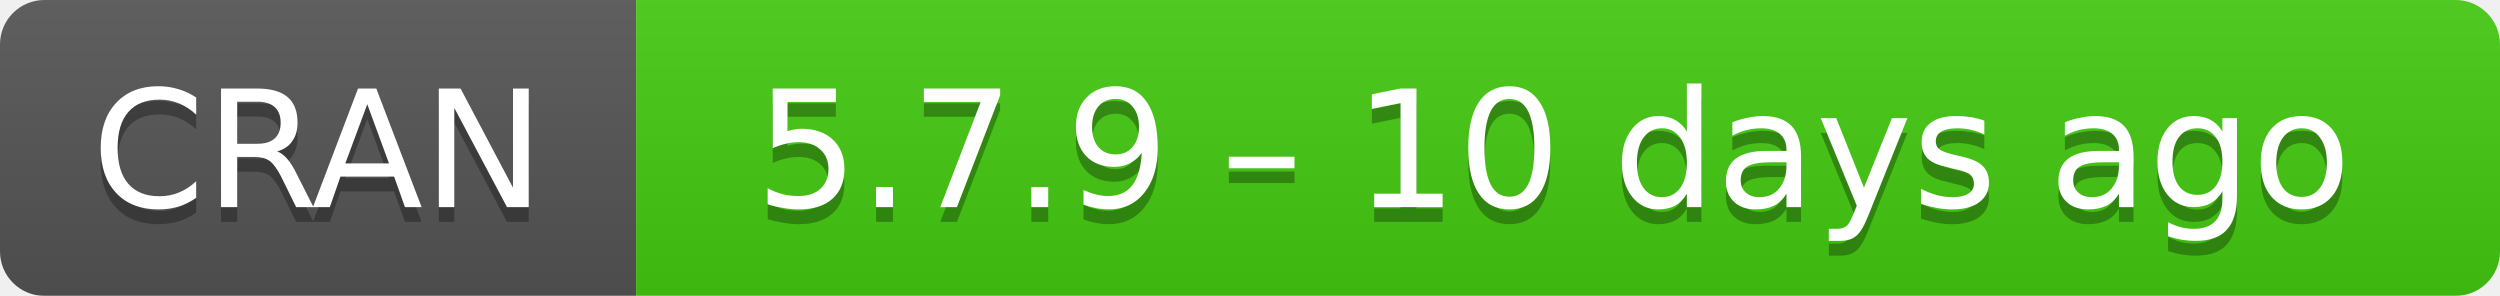
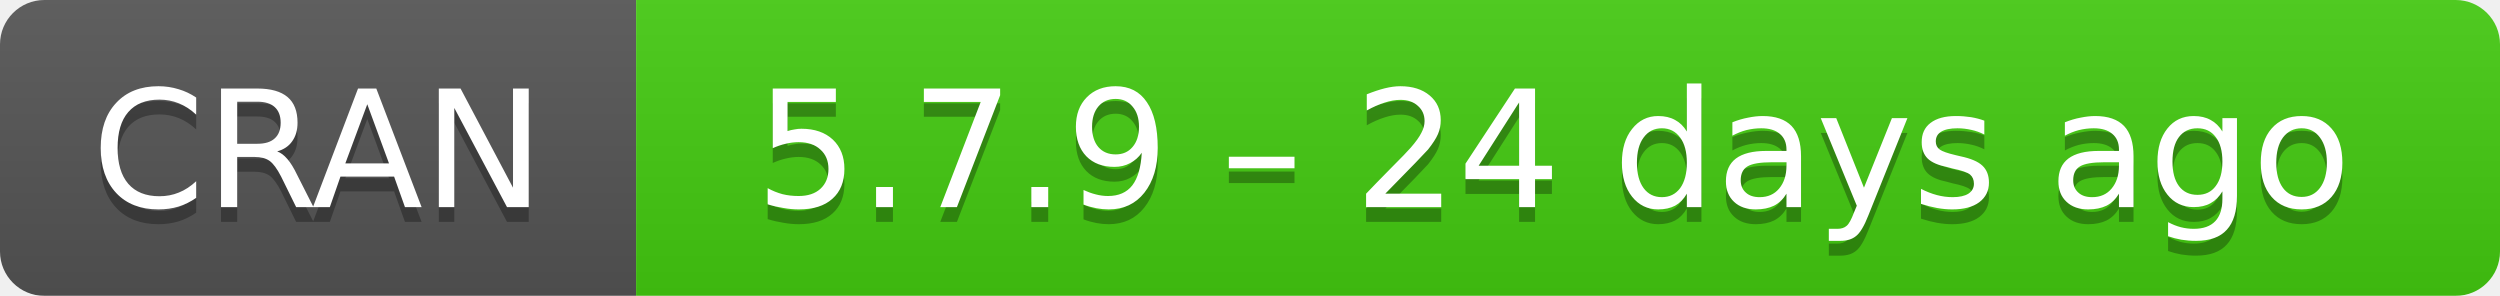
- <svg xmlns="http://www.w3.org/2000/svg" width="169" height="20" aria-label="CRAN 5.7.9 – 10 days ago">
+ <svg xmlns="http://www.w3.org/2000/svg" width="169" height="20" aria-label="CRAN 5.7.9 – 24 days ago">
  <linearGradient id="b" x2="0" y2="100%">
    <stop offset="0" stop-color="#bbb" stop-opacity=".1" />
    <stop offset="1" stop-opacity=".1" />
  </linearGradient>
  <mask id="a">
    <rect width="169" height="20" rx="3" fill="#fff" />
  </mask>
  <g mask="url(#a)">
    <path fill="#555" d="M0 0h43v20H0z" />
    <path fill="#4c1" d="M43 0h147v20H43z" />
    <path fill="url(#b)" d="M0 0h169v20H0z" />
  </g>
  <g fill="#fff" text-anchor="middle" font-family="DejaVu Sans,Verdana,Geneva,sans-serif" font-size="11">
    <text x="21.5" y="15" fill="#010101" fill-opacity=".3">
      CRAN
    </text>
    <text x="21.5" y="14">
      CRAN
    </text>
    <text x="105" y="15" fill="#010101" fill-opacity=".3">
-       5.7.9 – 10 days ago
+       5.7.9 – 24 days ago
    </text>
    <text x="105" y="14">
-       5.7.9 – 10 days ago
+       5.7.9 – 24 days ago
    </text>
  </g>
</svg>
